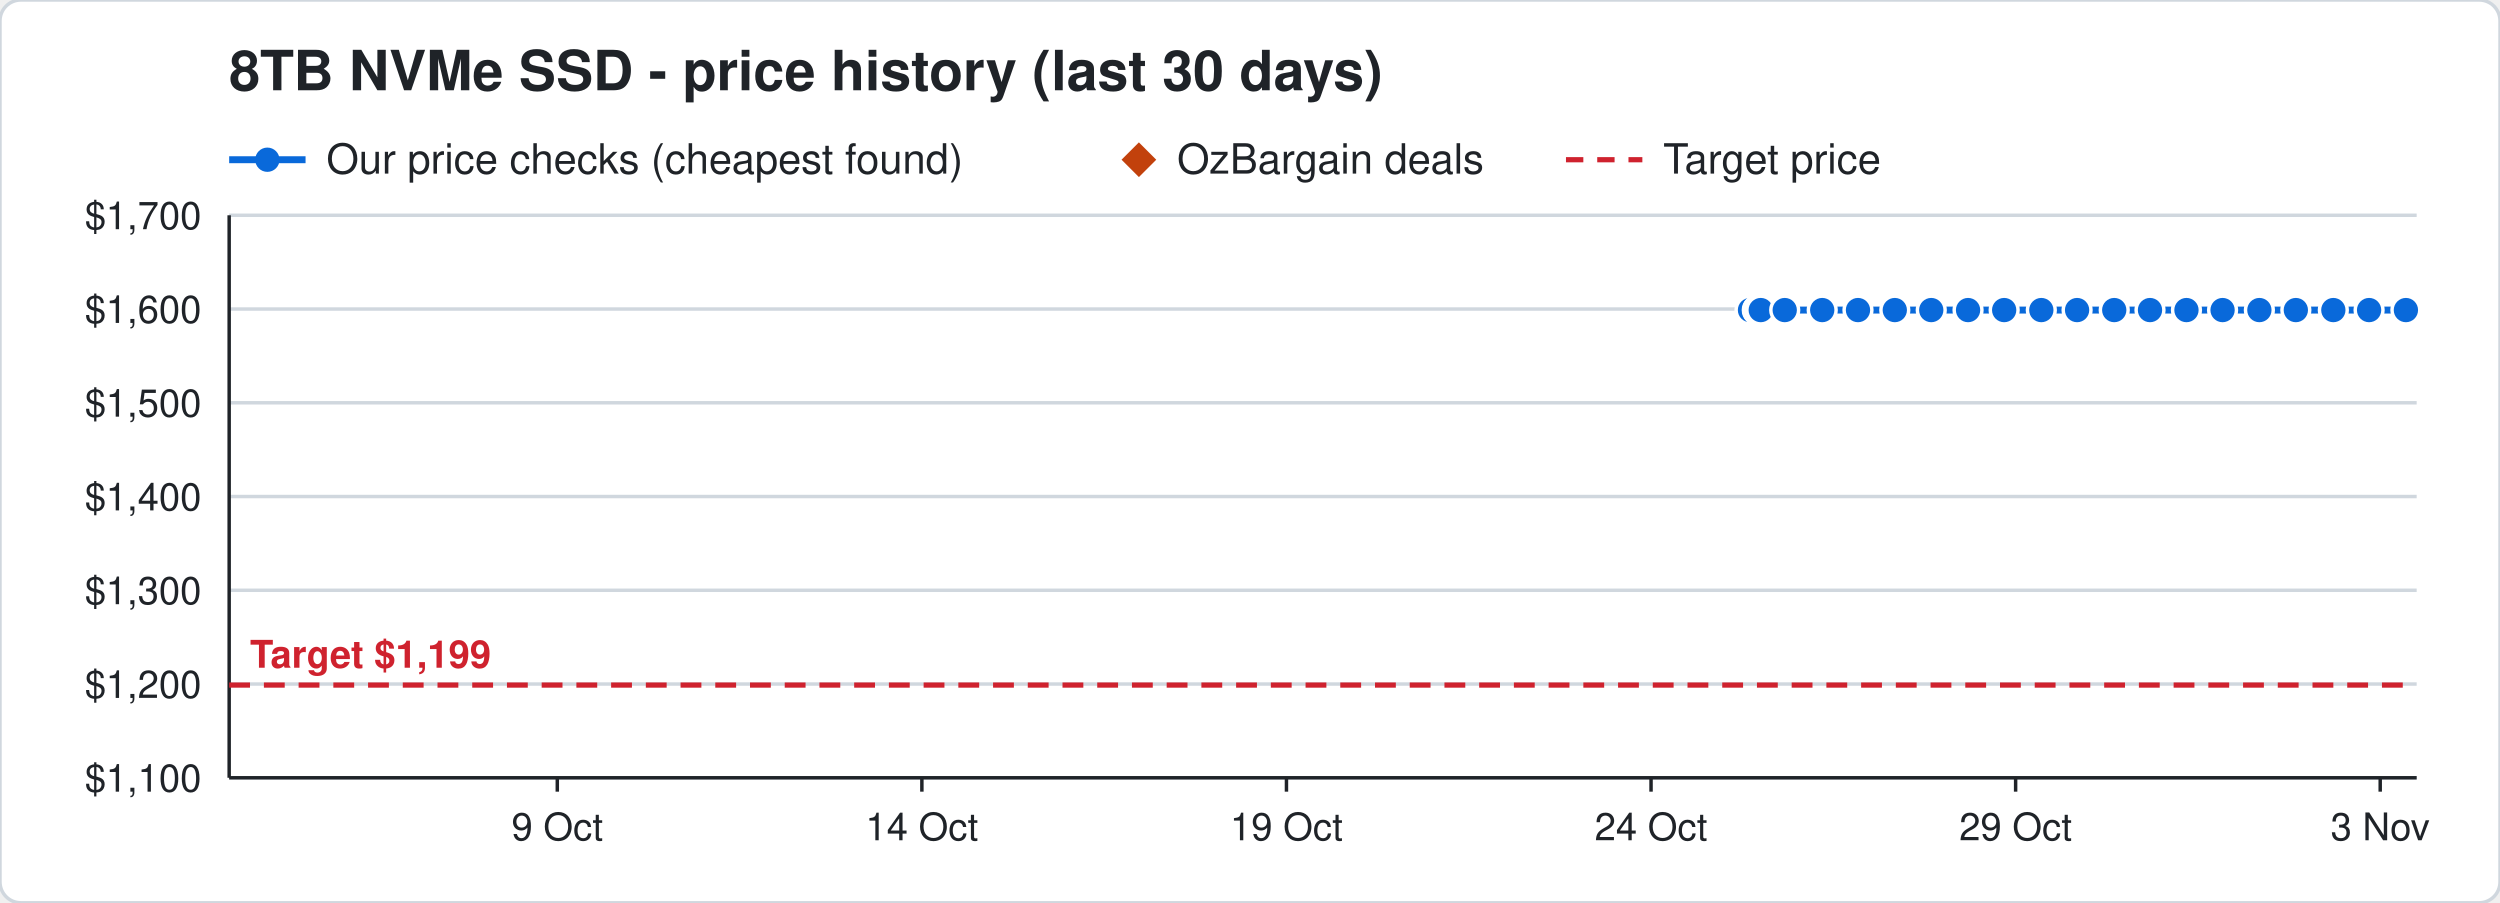
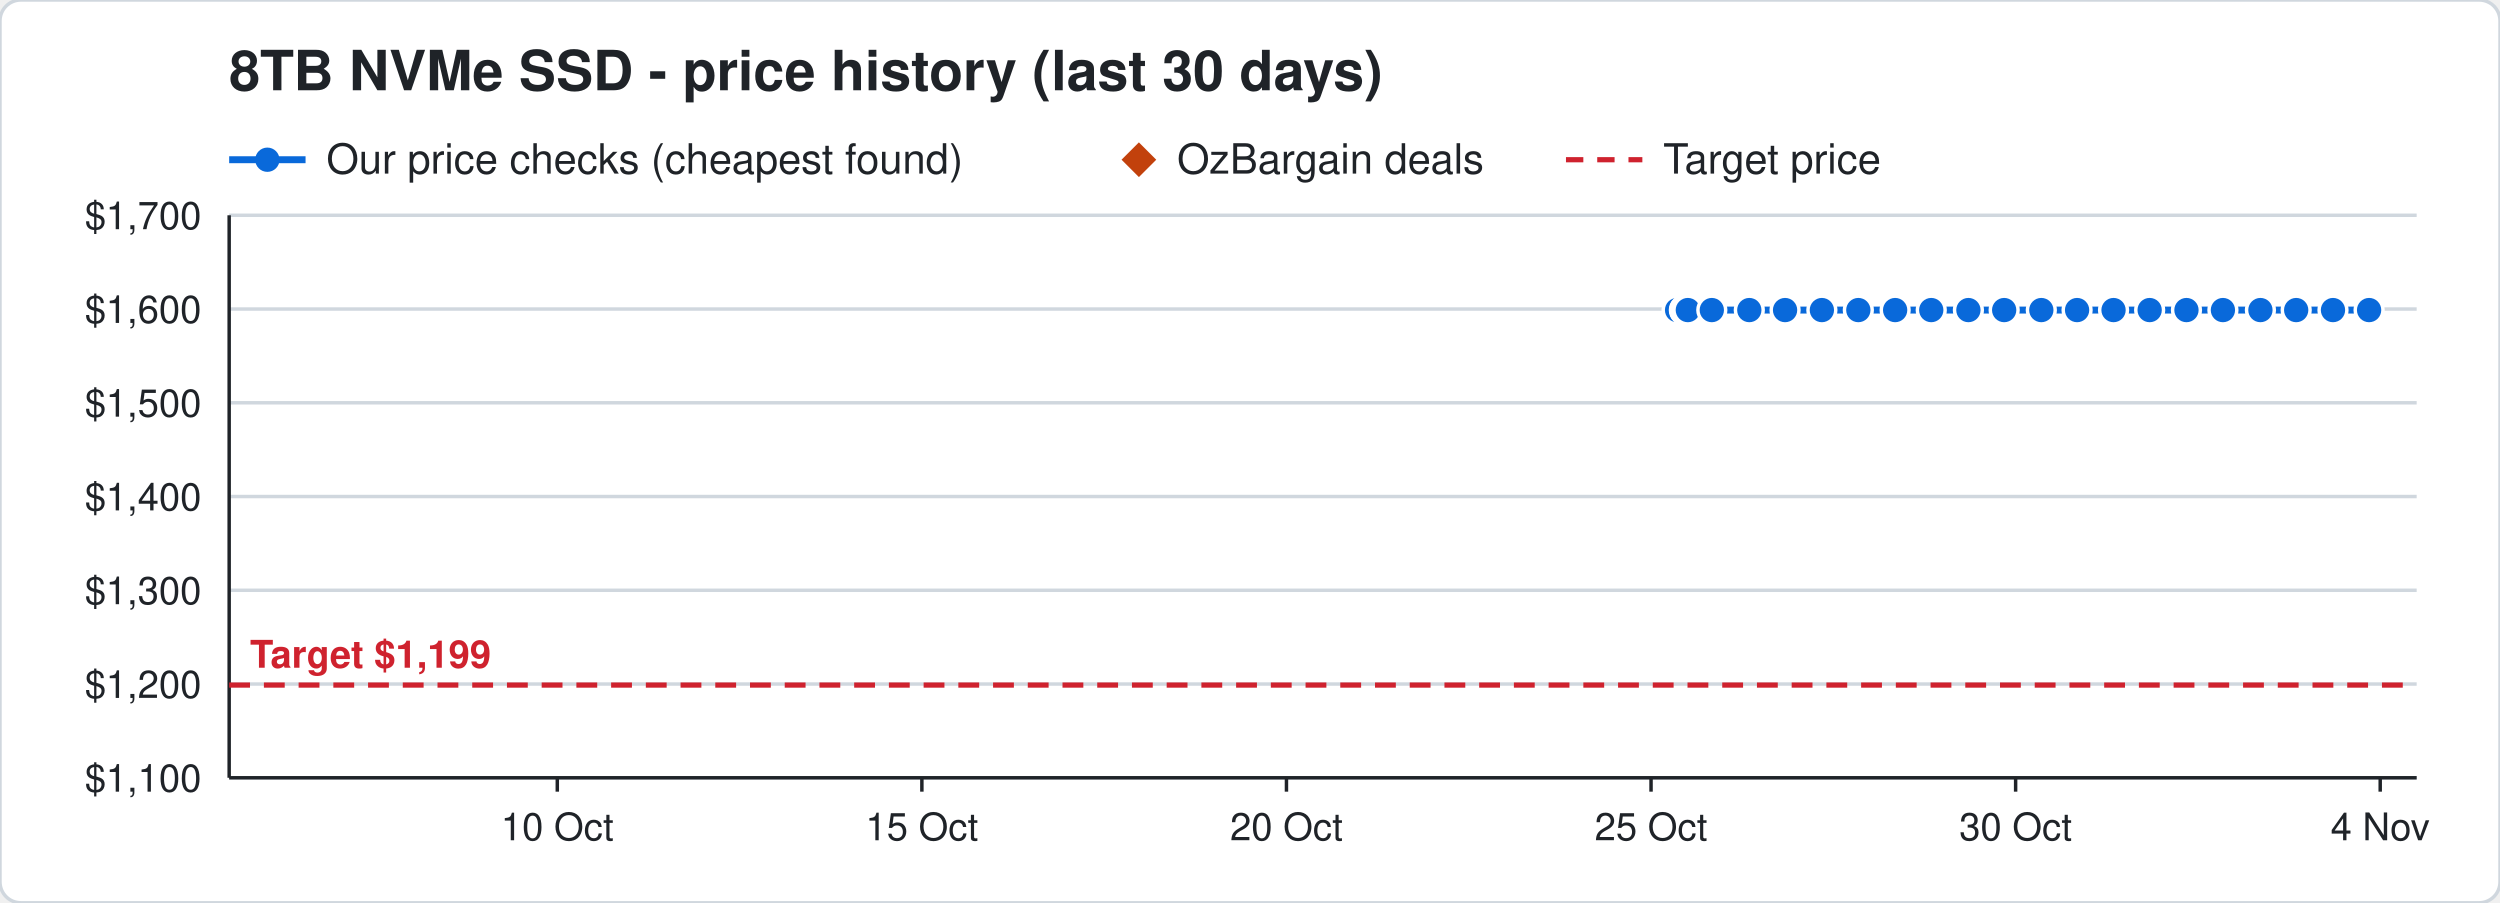
<svg xmlns="http://www.w3.org/2000/svg" width="720" height="260" viewBox="0 0 720 260" font-family="Segoe UI, Helvetica, Arial, sans-serif">
  <rect width="720" height="260" rx="6" fill="#ffffff" stroke="#d0d7de" />
  <text x="66" y="26" font-size="16" font-weight="700" fill="#1f2328">8TB NVMe SSD - price history (last 30 days)</text>
  <line x1="66" y1="46" x2="88" y2="46" stroke="#0969da" stroke-width="2" />
  <circle cx="77" cy="46" r="3.5" fill="#0969da" />
  <text x="94" y="50" font-size="12" fill="#1f2328">Our price checks (cheapest found)</text>
  <path d="M328 41 l5 5 l-5 5 l-5 -5 z" fill="#c2410c" />
  <text x="339" y="50" font-size="12" fill="#1f2328">OzBargain deals</text>
  <line x1="451" y1="46" x2="473" y2="46" stroke="#cf222e" stroke-width="1.5" stroke-dasharray="5 4" />
  <text x="479" y="50" font-size="12" fill="#1f2328">Target price</text>
  <line x1="66" y1="224.0" x2="696" y2="224.0" stroke="#d0d7de" />
  <text x="58" y="228.0" font-size="11" text-anchor="end" fill="#1f2328">$1,100</text>
  <line x1="66" y1="197.0" x2="696" y2="197.0" stroke="#d0d7de" />
  <text x="58" y="201.0" font-size="11" text-anchor="end" fill="#1f2328">$1,200</text>
  <line x1="66" y1="170.0" x2="696" y2="170.0" stroke="#d0d7de" />
  <text x="58" y="174.0" font-size="11" text-anchor="end" fill="#1f2328">$1,300</text>
  <line x1="66" y1="143.0" x2="696" y2="143.0" stroke="#d0d7de" />
  <text x="58" y="147.0" font-size="11" text-anchor="end" fill="#1f2328">$1,400</text>
  <line x1="66" y1="116.0" x2="696" y2="116.0" stroke="#d0d7de" />
  <text x="58" y="120.0" font-size="11" text-anchor="end" fill="#1f2328">$1,500</text>
  <line x1="66" y1="89.0" x2="696" y2="89.0" stroke="#d0d7de" />
  <text x="58" y="93.0" font-size="11" text-anchor="end" fill="#1f2328">$1,600</text>
  <line x1="66" y1="62.0" x2="696" y2="62.0" stroke="#d0d7de" />
  <text x="58" y="66.0" font-size="11" text-anchor="end" fill="#1f2328">$1,700</text>
  <line x1="685.5" y1="224" x2="685.5" y2="228" stroke="#1f2328" />
-   <text x="685.5" y="242" font-size="11" text-anchor="middle" fill="#1f2328">3 Nov</text>
+   <text x="685.5" y="242" font-size="11" text-anchor="middle" fill="#1f2328">4 Nov</text>
  <line x1="580.5" y1="224" x2="580.5" y2="228" stroke="#1f2328" />
-   <text x="580.5" y="242" font-size="11" text-anchor="middle" fill="#1f2328">29 Oct</text>
+   <text x="580.5" y="242" font-size="11" text-anchor="middle" fill="#1f2328">30 Oct</text>
  <line x1="475.5" y1="224" x2="475.5" y2="228" stroke="#1f2328" />
-   <text x="475.5" y="242" font-size="11" text-anchor="middle" fill="#1f2328">24 Oct</text>
+   <text x="475.5" y="242" font-size="11" text-anchor="middle" fill="#1f2328">25 Oct</text>
  <line x1="370.5" y1="224" x2="370.5" y2="228" stroke="#1f2328" />
-   <text x="370.5" y="242" font-size="11" text-anchor="middle" fill="#1f2328">19 Oct</text>
+   <text x="370.5" y="242" font-size="11" text-anchor="middle" fill="#1f2328">20 Oct</text>
  <line x1="265.5" y1="224" x2="265.5" y2="228" stroke="#1f2328" />
-   <text x="265.5" y="242" font-size="11" text-anchor="middle" fill="#1f2328">14 Oct</text>
+   <text x="265.5" y="242" font-size="11" text-anchor="middle" fill="#1f2328">15 Oct</text>
  <line x1="160.5" y1="224" x2="160.5" y2="228" stroke="#1f2328" />
-   <text x="160.5" y="242" font-size="11" text-anchor="middle" fill="#1f2328">9 Oct</text>
+   <text x="160.5" y="242" font-size="11" text-anchor="middle" fill="#1f2328">10 Oct</text>
  <line x1="66" y1="224" x2="696" y2="224" stroke="#1f2328" />
  <line x1="66" y1="62" x2="66" y2="224" stroke="#1f2328" />
  <line x1="66" y1="197.3" x2="696" y2="197.3" stroke="#cf222e" stroke-width="1.5" stroke-dasharray="6 4" />
  <text x="72" y="192.3" font-size="11" font-weight="700" text-anchor="start" fill="#cf222e" stroke="#ffffff" stroke-width="3" paint-order="stroke">Target $1,199</text>
-   <polyline points="504.0,89.3 506.1,89.3 506.2,89.3 506.9,89.3 507.0,89.3 507.1,89.3 514.0,89.3 524.8,89.3 535.1,89.3 545.7,89.3 556.2,89.3 566.8,89.3 577.2,89.3 587.9,89.3 598.2,89.3 608.9,89.3 619.2,89.3 629.7,89.3 640.1,89.3 650.7,89.3 661.2,89.3 672.0,89.3 682.3,89.3 692.9,89.3" fill="none" stroke="#0969da" stroke-width="2" />
-   <circle cx="504.0" cy="89.3" r="4" fill="#0969da" stroke="#ffffff" stroke-width="1" />
-   <circle cx="506.1" cy="89.3" r="4" fill="#0969da" stroke="#ffffff" stroke-width="1" />
-   <circle cx="506.2" cy="89.3" r="4" fill="#0969da" stroke="#ffffff" stroke-width="1" />
-   <circle cx="506.9" cy="89.3" r="4" fill="#0969da" stroke="#ffffff" stroke-width="1" />
-   <circle cx="507.0" cy="89.3" r="4" fill="#0969da" stroke="#ffffff" stroke-width="1" />
-   <circle cx="507.1" cy="89.3" r="4" fill="#0969da" stroke="#ffffff" stroke-width="1" />
-   <circle cx="514.0" cy="89.3" r="4" fill="#0969da" stroke="#ffffff" stroke-width="1" />
-   <circle cx="524.8" cy="89.3" r="4" fill="#0969da" stroke="#ffffff" stroke-width="1" />
-   <circle cx="535.1" cy="89.3" r="4" fill="#0969da" stroke="#ffffff" stroke-width="1" />
-   <circle cx="545.7" cy="89.3" r="4" fill="#0969da" stroke="#ffffff" stroke-width="1" />
+   <polyline points="483.0,89.3 485.1,89.3 485.2,89.3 485.9,89.3 486.0,89.3 486.1,89.3 493.0,89.3 503.8,89.3 514.1,89.3 524.7,89.3 535.2,89.3 545.8,89.3 556.2,89.3 566.9,89.3 577.2,89.3 587.9,89.3 598.2,89.3 608.7,89.3 619.1,89.3 629.7,89.3 640.2,89.3 651.0,89.3 661.3,89.3 671.9,89.3 682.3,89.3" fill="none" stroke="#0969da" stroke-width="2" />
+   <circle cx="483.0" cy="89.3" r="4" fill="#0969da" stroke="#ffffff" stroke-width="1" />
+   <circle cx="485.1" cy="89.3" r="4" fill="#0969da" stroke="#ffffff" stroke-width="1" />
+   <circle cx="485.2" cy="89.3" r="4" fill="#0969da" stroke="#ffffff" stroke-width="1" />
+   <circle cx="485.9" cy="89.3" r="4" fill="#0969da" stroke="#ffffff" stroke-width="1" />
+   <circle cx="486.0" cy="89.3" r="4" fill="#0969da" stroke="#ffffff" stroke-width="1" />
+   <circle cx="486.1" cy="89.3" r="4" fill="#0969da" stroke="#ffffff" stroke-width="1" />
+   <circle cx="493.0" cy="89.3" r="4" fill="#0969da" stroke="#ffffff" stroke-width="1" />
+   <circle cx="503.8" cy="89.3" r="4" fill="#0969da" stroke="#ffffff" stroke-width="1" />
+   <circle cx="514.1" cy="89.3" r="4" fill="#0969da" stroke="#ffffff" stroke-width="1" />
+   <circle cx="524.7" cy="89.3" r="4" fill="#0969da" stroke="#ffffff" stroke-width="1" />
+   <circle cx="535.2" cy="89.3" r="4" fill="#0969da" stroke="#ffffff" stroke-width="1" />
+   <circle cx="545.8" cy="89.3" r="4" fill="#0969da" stroke="#ffffff" stroke-width="1" />
  <circle cx="556.2" cy="89.3" r="4" fill="#0969da" stroke="#ffffff" stroke-width="1" />
-   <circle cx="566.8" cy="89.3" r="4" fill="#0969da" stroke="#ffffff" stroke-width="1" />
+   <circle cx="566.9" cy="89.3" r="4" fill="#0969da" stroke="#ffffff" stroke-width="1" />
  <circle cx="577.2" cy="89.3" r="4" fill="#0969da" stroke="#ffffff" stroke-width="1" />
  <circle cx="587.9" cy="89.3" r="4" fill="#0969da" stroke="#ffffff" stroke-width="1" />
  <circle cx="598.2" cy="89.3" r="4" fill="#0969da" stroke="#ffffff" stroke-width="1" />
-   <circle cx="608.9" cy="89.3" r="4" fill="#0969da" stroke="#ffffff" stroke-width="1" />
-   <circle cx="619.2" cy="89.3" r="4" fill="#0969da" stroke="#ffffff" stroke-width="1" />
+   <circle cx="608.7" cy="89.3" r="4" fill="#0969da" stroke="#ffffff" stroke-width="1" />
+   <circle cx="619.1" cy="89.3" r="4" fill="#0969da" stroke="#ffffff" stroke-width="1" />
  <circle cx="629.7" cy="89.3" r="4" fill="#0969da" stroke="#ffffff" stroke-width="1" />
-   <circle cx="640.1" cy="89.3" r="4" fill="#0969da" stroke="#ffffff" stroke-width="1" />
-   <circle cx="650.7" cy="89.3" r="4" fill="#0969da" stroke="#ffffff" stroke-width="1" />
-   <circle cx="661.2" cy="89.3" r="4" fill="#0969da" stroke="#ffffff" stroke-width="1" />
-   <circle cx="672.0" cy="89.3" r="4" fill="#0969da" stroke="#ffffff" stroke-width="1" />
+   <circle cx="640.2" cy="89.3" r="4" fill="#0969da" stroke="#ffffff" stroke-width="1" />
+   <circle cx="651.0" cy="89.3" r="4" fill="#0969da" stroke="#ffffff" stroke-width="1" />
+   <circle cx="661.3" cy="89.3" r="4" fill="#0969da" stroke="#ffffff" stroke-width="1" />
+   <circle cx="671.9" cy="89.3" r="4" fill="#0969da" stroke="#ffffff" stroke-width="1" />
  <circle cx="682.3" cy="89.3" r="4" fill="#0969da" stroke="#ffffff" stroke-width="1" />
-   <circle cx="692.9" cy="89.3" r="4" fill="#0969da" stroke="#ffffff" stroke-width="1" />
</svg>
